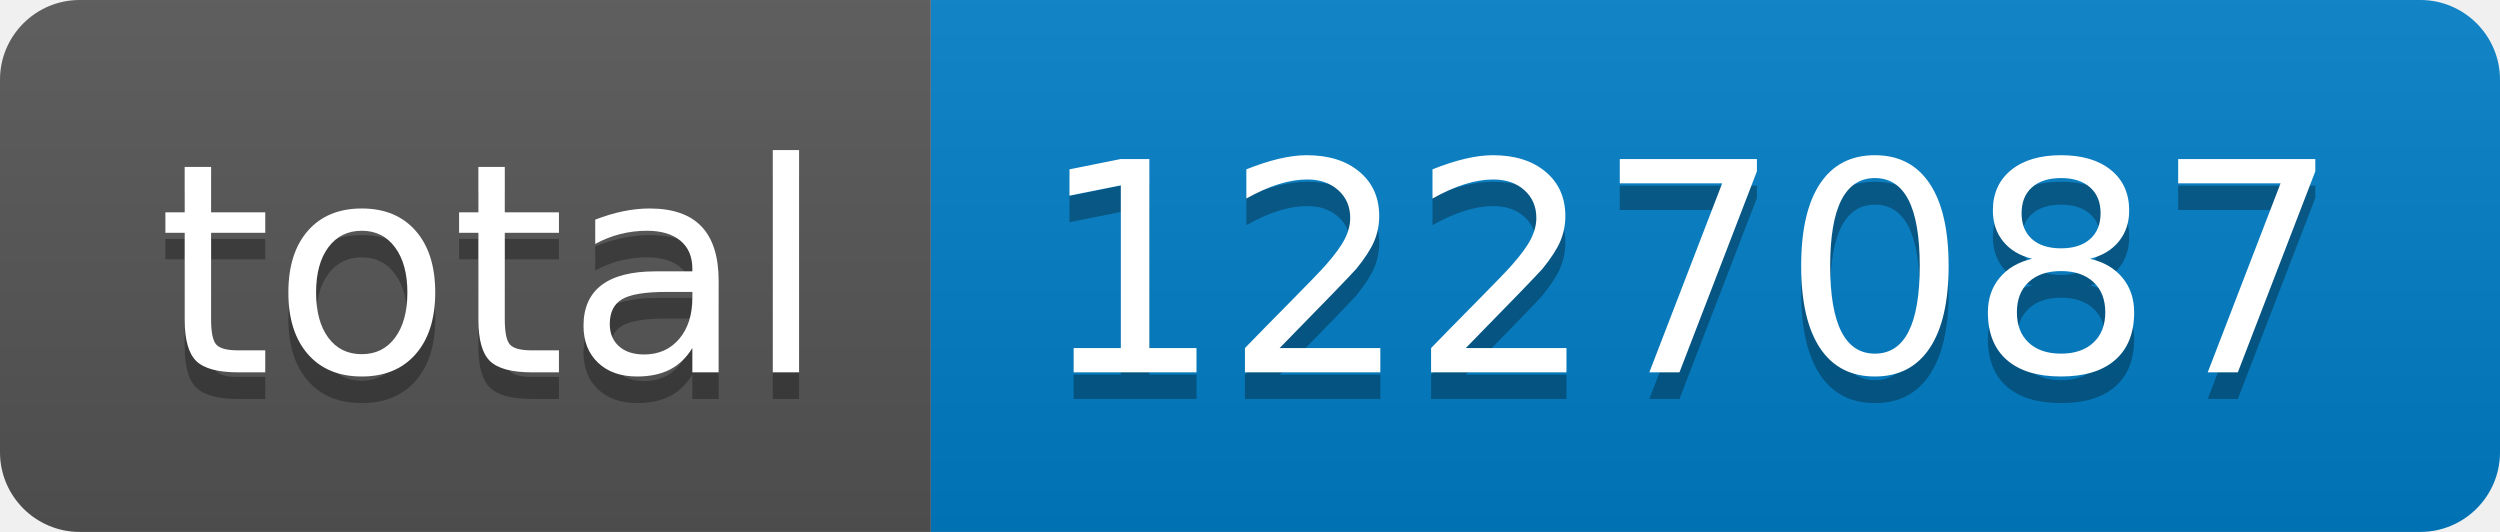
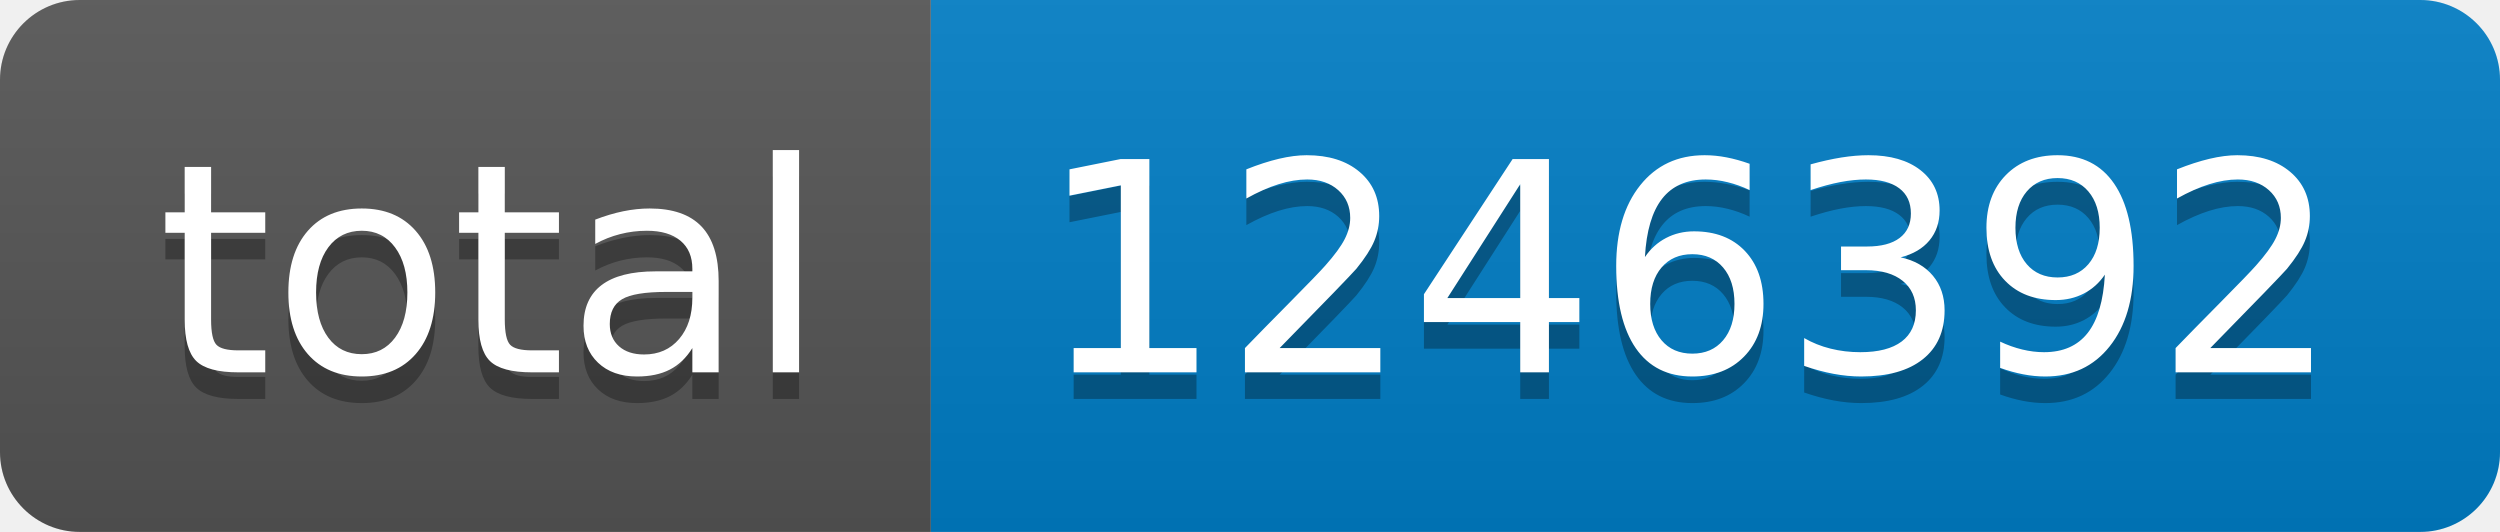
- <svg xmlns="http://www.w3.org/2000/svg" width="94" height="20" role="img" aria-label="total: 1227087">
+ <svg xmlns="http://www.w3.org/2000/svg" width="94" height="20" role="img" aria-label="total: 1246392">
  <linearGradient id="s" x2="0" y2="100%">
    <stop offset="0" stop-color="#bbb" stop-opacity=".1" />
    <stop offset="1" stop-opacity=".1" />
  </linearGradient>
  <clipPath id="r">
    <rect width="94" height="20" rx="3" fill="#fff" />
  </clipPath>
  <g clip-path="url(#r)">
    <rect width="35" height="20" fill="#555" />
    <rect x="35" width="59" height="20" fill="#007ec6" />
    <rect width="94" height="20" fill="url(#s)" />
  </g>
  <g fill="#fff" text-anchor="middle" font-family="Verdana,Geneva,DejaVu Sans,sans-serif" text-rendering="geometricPrecision" font-size="110">
    <text aria-hidden="true" x="185" y="150" fill="#010101" fill-opacity=".3" transform="scale(.1)" textLength="250">total</text>
    <text x="185" y="140" transform="scale(.1)" fill="#fff" textLength="250">total</text>
-     <text aria-hidden="true" x="635" y="150" fill="#010101" fill-opacity=".3" transform="scale(.1)" textLength="490">1227087</text>
-     <text x="635" y="140" transform="scale(.1)" fill="#fff" textLength="490">1227087</text>
+     <text aria-hidden="true" x="635" y="150" fill="#010101" fill-opacity=".3" transform="scale(.1)" textLength="490">1246392</text>
+     <text x="635" y="140" transform="scale(.1)" fill="#fff" textLength="490">1246392</text>
  </g>
</svg>
